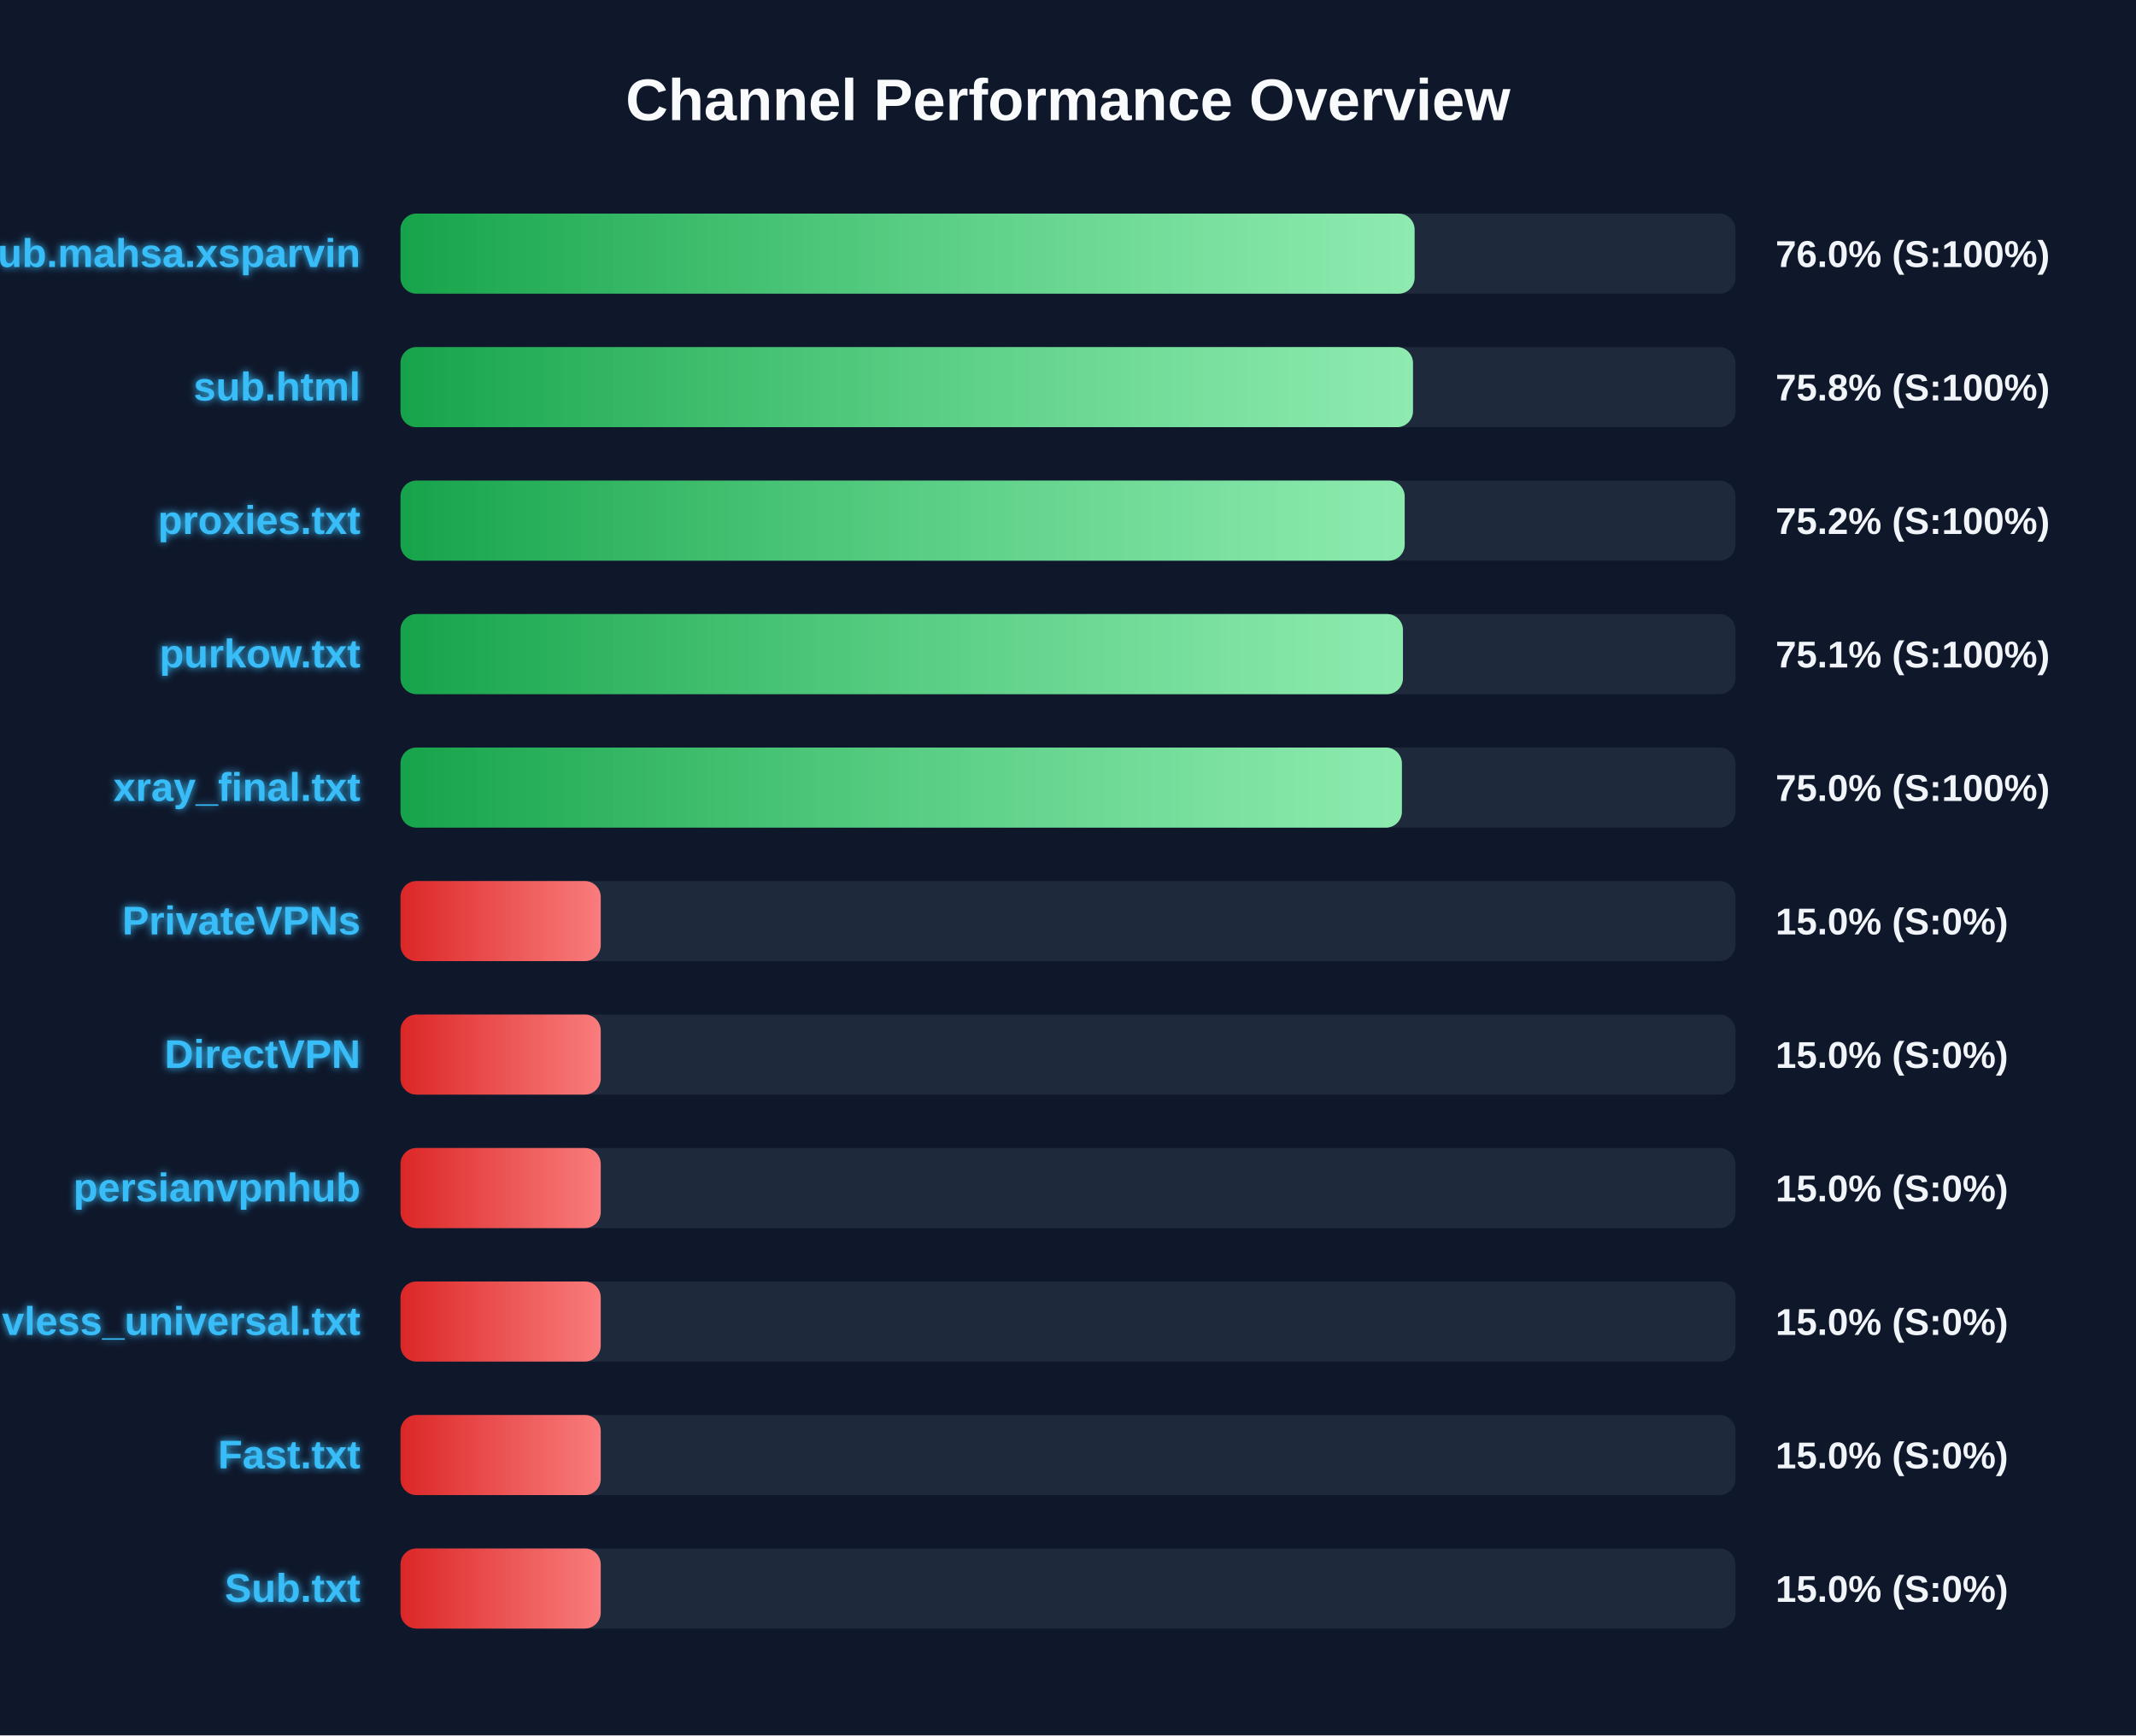
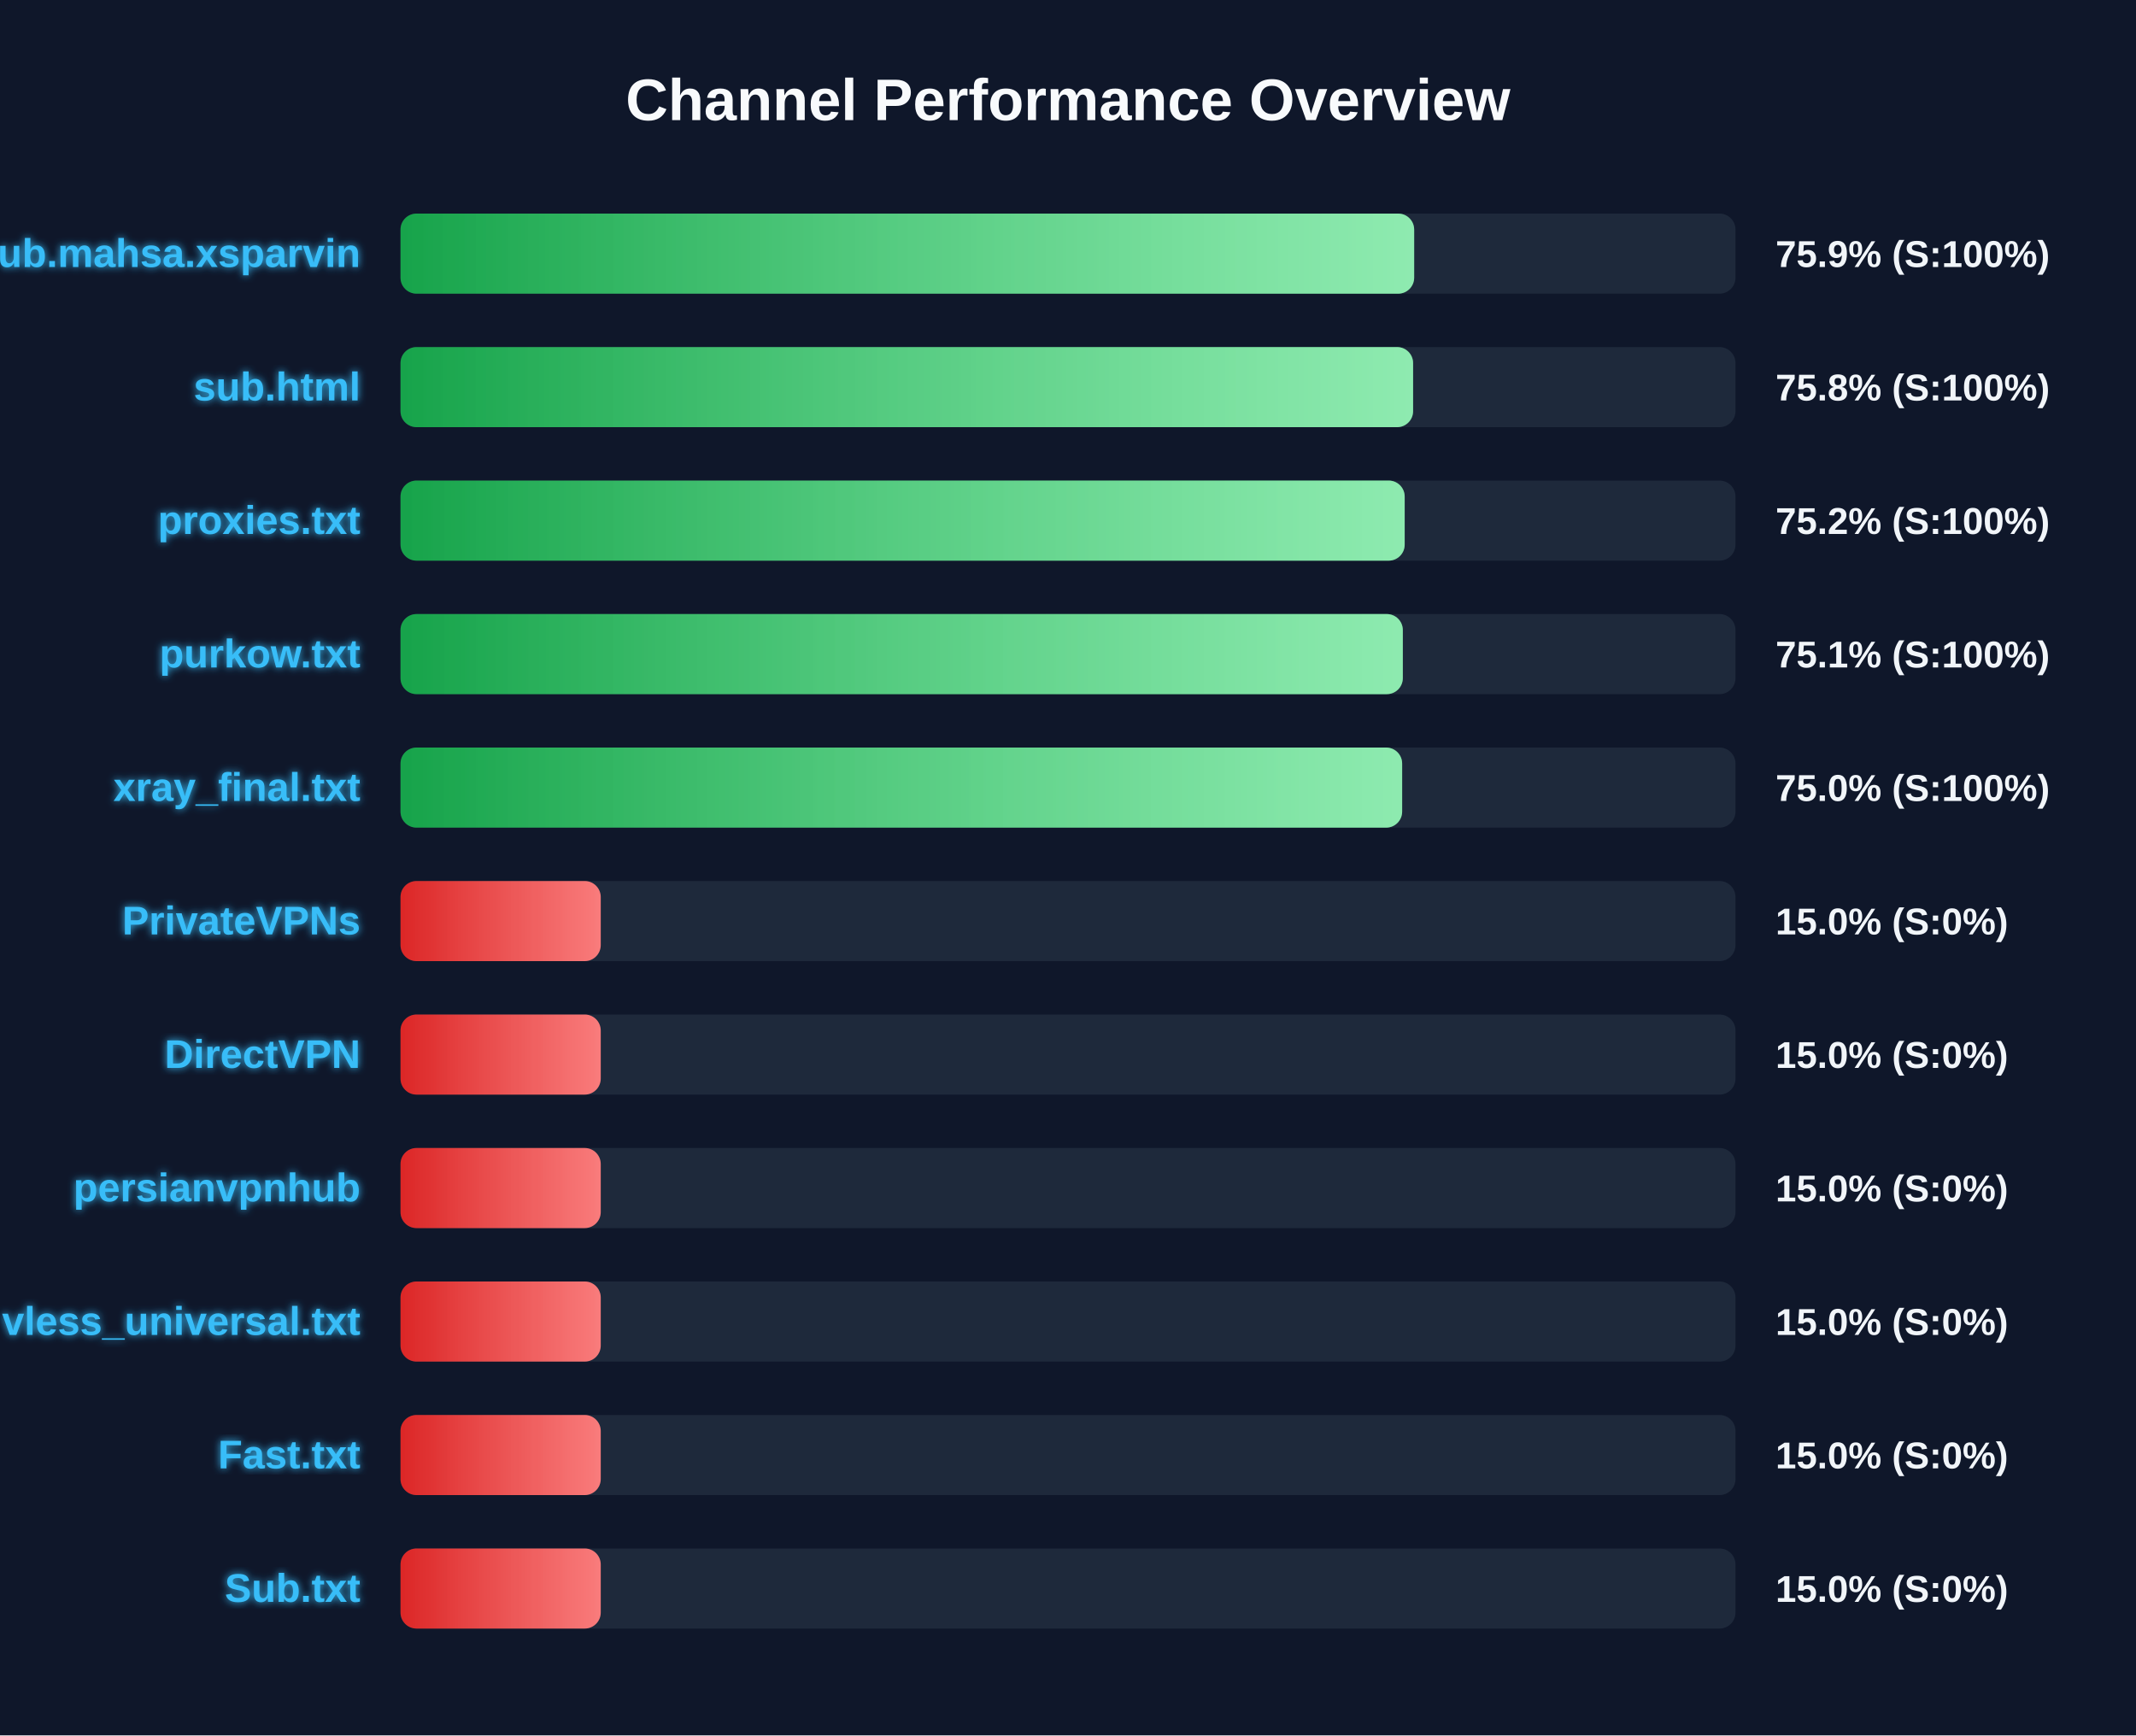
<svg xmlns="http://www.w3.org/2000/svg" width="800" height="650" version="1.1">
  <defs>
    <linearGradient id="grad-green" x1="0%" y1="0%" x2="100%" y2="0%">
      <stop offset="0%" stop-color="#16a34a" />
      <stop offset="100%" stop-color="#4ade80" />
    </linearGradient>
    <linearGradient id="grad-yellow" x1="0%" y1="0%" x2="100%" y2="0%">
      <stop offset="0%" stop-color="#ca8a04" />
      <stop offset="100%" stop-color="#fde047" />
    </linearGradient>
    <linearGradient id="grad-red" x1="0%" y1="0%" x2="100%" y2="0%">
      <stop offset="0%" stop-color="#dc2626" />
      <stop offset="100%" stop-color="#f87171" />
    </linearGradient>
    <linearGradient id="shimmer" x1="0%" y1="0%" x2="100%" y2="0%">
      <stop offset="0%" stop-color="rgba(255,255,255,0)" />
      <stop offset="50%" stop-color="rgba(255,255,255,0.4)" />
      <stop offset="100%" stop-color="rgba(255,255,255,0)" />
    </linearGradient>
    <filter id="glow" x="-20%" y="-20%" width="140%" height="140%">
      <feGaussianBlur stdDeviation="1.5" result="blur" />
      <feComposite in="SourceGraphic" in2="blur" operator="over" />
    </filter>
  </defs>
  <style>
        .bg-rect { fill: #0f172a; }
        .title { font: bold 22px 'Segoe UI', Arial, sans-serif; fill: #f8fafc; }
        .row { font: bold 15px 'Segoe UI', Arial, sans-serif; fill: #38bdf8; filter: url(#glow); }
        .score { font: bold 14px 'Segoe UI', Arial, sans-serif; fill: #f1f5f9; }
        @keyframes shimmer-anim {
            0% { transform: translateX(-100%); }
            100% { transform: translateX(200%); }
        }
        .shimmer-rect {
            animation: shimmer-anim 2.5s infinite linear;
        }
    </style>
  <rect width="100%" height="100%" class="bg-rect" />
  <text x="400" y="45" text-anchor="middle" class="title">Channel Performance Overview</text>
  <rect x="150" y="80" width="500" height="30" fill="#1e293b" rx="6" />
  <clipPath id="clip-0">
-     <rect x="150" y="80" width="379.8" height="30" rx="6" />
+     <rect x="150" y="80" width="379.65" height="30" rx="6" />
  </clipPath>
-   <rect x="150" y="80" width="379.8" height="30" fill="url(#grad-green)" rx="6" />
+   <rect x="150" y="80" width="379.65" height="30" fill="url(#grad-green)" rx="6" />
  <g clip-path="url(#clip-0)">
    <rect x="150" y="80" width="100%" height="30" fill="url(#shimmer)" class="shimmer-rect" />
  </g>
  <text x="135" y="100" text-anchor="end" class="row">Sub.mahsa.xsparvin</text>
-   <text x="665" y="100" text-anchor="start" class="score">76.0% (S:100%)</text>
+   <text x="665" y="100" text-anchor="start" class="score">75.9% (S:100%)</text>
  <rect x="150" y="130" width="500" height="30" fill="#1e293b" rx="6" />
  <clipPath id="clip-1">
-     <rect x="150" y="130" width="379.2" height="30" rx="6" />
+     <rect x="150" y="130" width="379.25" height="30" rx="6" />
  </clipPath>
-   <rect x="150" y="130" width="379.2" height="30" fill="url(#grad-green)" rx="6" />
+   <rect x="150" y="130" width="379.25" height="30" fill="url(#grad-green)" rx="6" />
  <g clip-path="url(#clip-1)">
    <rect x="150" y="130" width="100%" height="30" fill="url(#shimmer)" class="shimmer-rect" />
  </g>
  <text x="135" y="150" text-anchor="end" class="row">sub.html</text>
  <text x="665" y="150" text-anchor="start" class="score">75.8% (S:100%)</text>
  <rect x="150" y="180" width="500" height="30" fill="#1e293b" rx="6" />
  <clipPath id="clip-2">
    <rect x="150" y="180" width="376.1" height="30" rx="6" />
  </clipPath>
  <rect x="150" y="180" width="376.1" height="30" fill="url(#grad-green)" rx="6" />
  <g clip-path="url(#clip-2)">
    <rect x="150" y="180" width="100%" height="30" fill="url(#shimmer)" class="shimmer-rect" />
  </g>
  <text x="135" y="200" text-anchor="end" class="row">proxies.txt</text>
  <text x="665" y="200" text-anchor="start" class="score">75.2% (S:100%)</text>
  <rect x="150" y="230" width="500" height="30" fill="#1e293b" rx="6" />
  <clipPath id="clip-3">
-     <rect x="150" y="230" width="375.45" height="30" rx="6" />
+     <rect x="150" y="230" width="375.4" height="30" rx="6" />
  </clipPath>
-   <rect x="150" y="230" width="375.45" height="30" fill="url(#grad-green)" rx="6" />
+   <rect x="150" y="230" width="375.4" height="30" fill="url(#grad-green)" rx="6" />
  <g clip-path="url(#clip-3)">
    <rect x="150" y="230" width="100%" height="30" fill="url(#shimmer)" class="shimmer-rect" />
  </g>
  <text x="135" y="250" text-anchor="end" class="row">purkow.txt</text>
  <text x="665" y="250" text-anchor="start" class="score">75.1% (S:100%)</text>
  <rect x="150" y="280" width="500" height="30" fill="#1e293b" rx="6" />
  <clipPath id="clip-4">
-     <rect x="150" y="280" width="375.05" height="30" rx="6" />
+     <rect x="150" y="280" width="375.15" height="30" rx="6" />
  </clipPath>
-   <rect x="150" y="280" width="375.05" height="30" fill="url(#grad-green)" rx="6" />
+   <rect x="150" y="280" width="375.15" height="30" fill="url(#grad-green)" rx="6" />
  <g clip-path="url(#clip-4)">
    <rect x="150" y="280" width="100%" height="30" fill="url(#shimmer)" class="shimmer-rect" />
  </g>
  <text x="135" y="300" text-anchor="end" class="row">xray_final.txt</text>
  <text x="665" y="300" text-anchor="start" class="score">75.0% (S:100%)</text>
  <rect x="150" y="330" width="500" height="30" fill="#1e293b" rx="6" />
  <clipPath id="clip-5">
    <rect x="150" y="330" width="75.0" height="30" rx="6" />
  </clipPath>
  <rect x="150" y="330" width="75.0" height="30" fill="url(#grad-red)" rx="6" />
  <g clip-path="url(#clip-5)">
    <rect x="150" y="330" width="100%" height="30" fill="url(#shimmer)" class="shimmer-rect" />
  </g>
  <text x="135" y="350" text-anchor="end" class="row">PrivateVPNs</text>
  <text x="665" y="350" text-anchor="start" class="score">15.0% (S:0%)</text>
  <rect x="150" y="380" width="500" height="30" fill="#1e293b" rx="6" />
  <clipPath id="clip-6">
    <rect x="150" y="380" width="75.0" height="30" rx="6" />
  </clipPath>
  <rect x="150" y="380" width="75.0" height="30" fill="url(#grad-red)" rx="6" />
  <g clip-path="url(#clip-6)">
    <rect x="150" y="380" width="100%" height="30" fill="url(#shimmer)" class="shimmer-rect" />
  </g>
  <text x="135" y="400" text-anchor="end" class="row">DirectVPN</text>
  <text x="665" y="400" text-anchor="start" class="score">15.0% (S:0%)</text>
  <rect x="150" y="430" width="500" height="30" fill="#1e293b" rx="6" />
  <clipPath id="clip-7">
    <rect x="150" y="430" width="75.0" height="30" rx="6" />
  </clipPath>
  <rect x="150" y="430" width="75.0" height="30" fill="url(#grad-red)" rx="6" />
  <g clip-path="url(#clip-7)">
    <rect x="150" y="430" width="100%" height="30" fill="url(#shimmer)" class="shimmer-rect" />
  </g>
  <text x="135" y="450" text-anchor="end" class="row">persianvpnhub</text>
  <text x="665" y="450" text-anchor="start" class="score">15.0% (S:0%)</text>
  <rect x="150" y="480" width="500" height="30" fill="#1e293b" rx="6" />
  <clipPath id="clip-8">
    <rect x="150" y="480" width="75.0" height="30" rx="6" />
  </clipPath>
  <rect x="150" y="480" width="75.0" height="30" fill="url(#grad-red)" rx="6" />
  <g clip-path="url(#clip-8)">
    <rect x="150" y="480" width="100%" height="30" fill="url(#shimmer)" class="shimmer-rect" />
  </g>
  <text x="135" y="500" text-anchor="end" class="row">vless_universal.txt</text>
  <text x="665" y="500" text-anchor="start" class="score">15.0% (S:0%)</text>
  <rect x="150" y="530" width="500" height="30" fill="#1e293b" rx="6" />
  <clipPath id="clip-9">
    <rect x="150" y="530" width="75.0" height="30" rx="6" />
  </clipPath>
  <rect x="150" y="530" width="75.0" height="30" fill="url(#grad-red)" rx="6" />
  <g clip-path="url(#clip-9)">
    <rect x="150" y="530" width="100%" height="30" fill="url(#shimmer)" class="shimmer-rect" />
  </g>
  <text x="135" y="550" text-anchor="end" class="row">Fast.txt</text>
  <text x="665" y="550" text-anchor="start" class="score">15.0% (S:0%)</text>
  <rect x="150" y="580" width="500" height="30" fill="#1e293b" rx="6" />
  <clipPath id="clip-10">
    <rect x="150" y="580" width="75.0" height="30" rx="6" />
  </clipPath>
  <rect x="150" y="580" width="75.0" height="30" fill="url(#grad-red)" rx="6" />
  <g clip-path="url(#clip-10)">
    <rect x="150" y="580" width="100%" height="30" fill="url(#shimmer)" class="shimmer-rect" />
  </g>
  <text x="135" y="600" text-anchor="end" class="row">Sub.txt</text>
  <text x="665" y="600" text-anchor="start" class="score">15.0% (S:0%)</text>
</svg>
